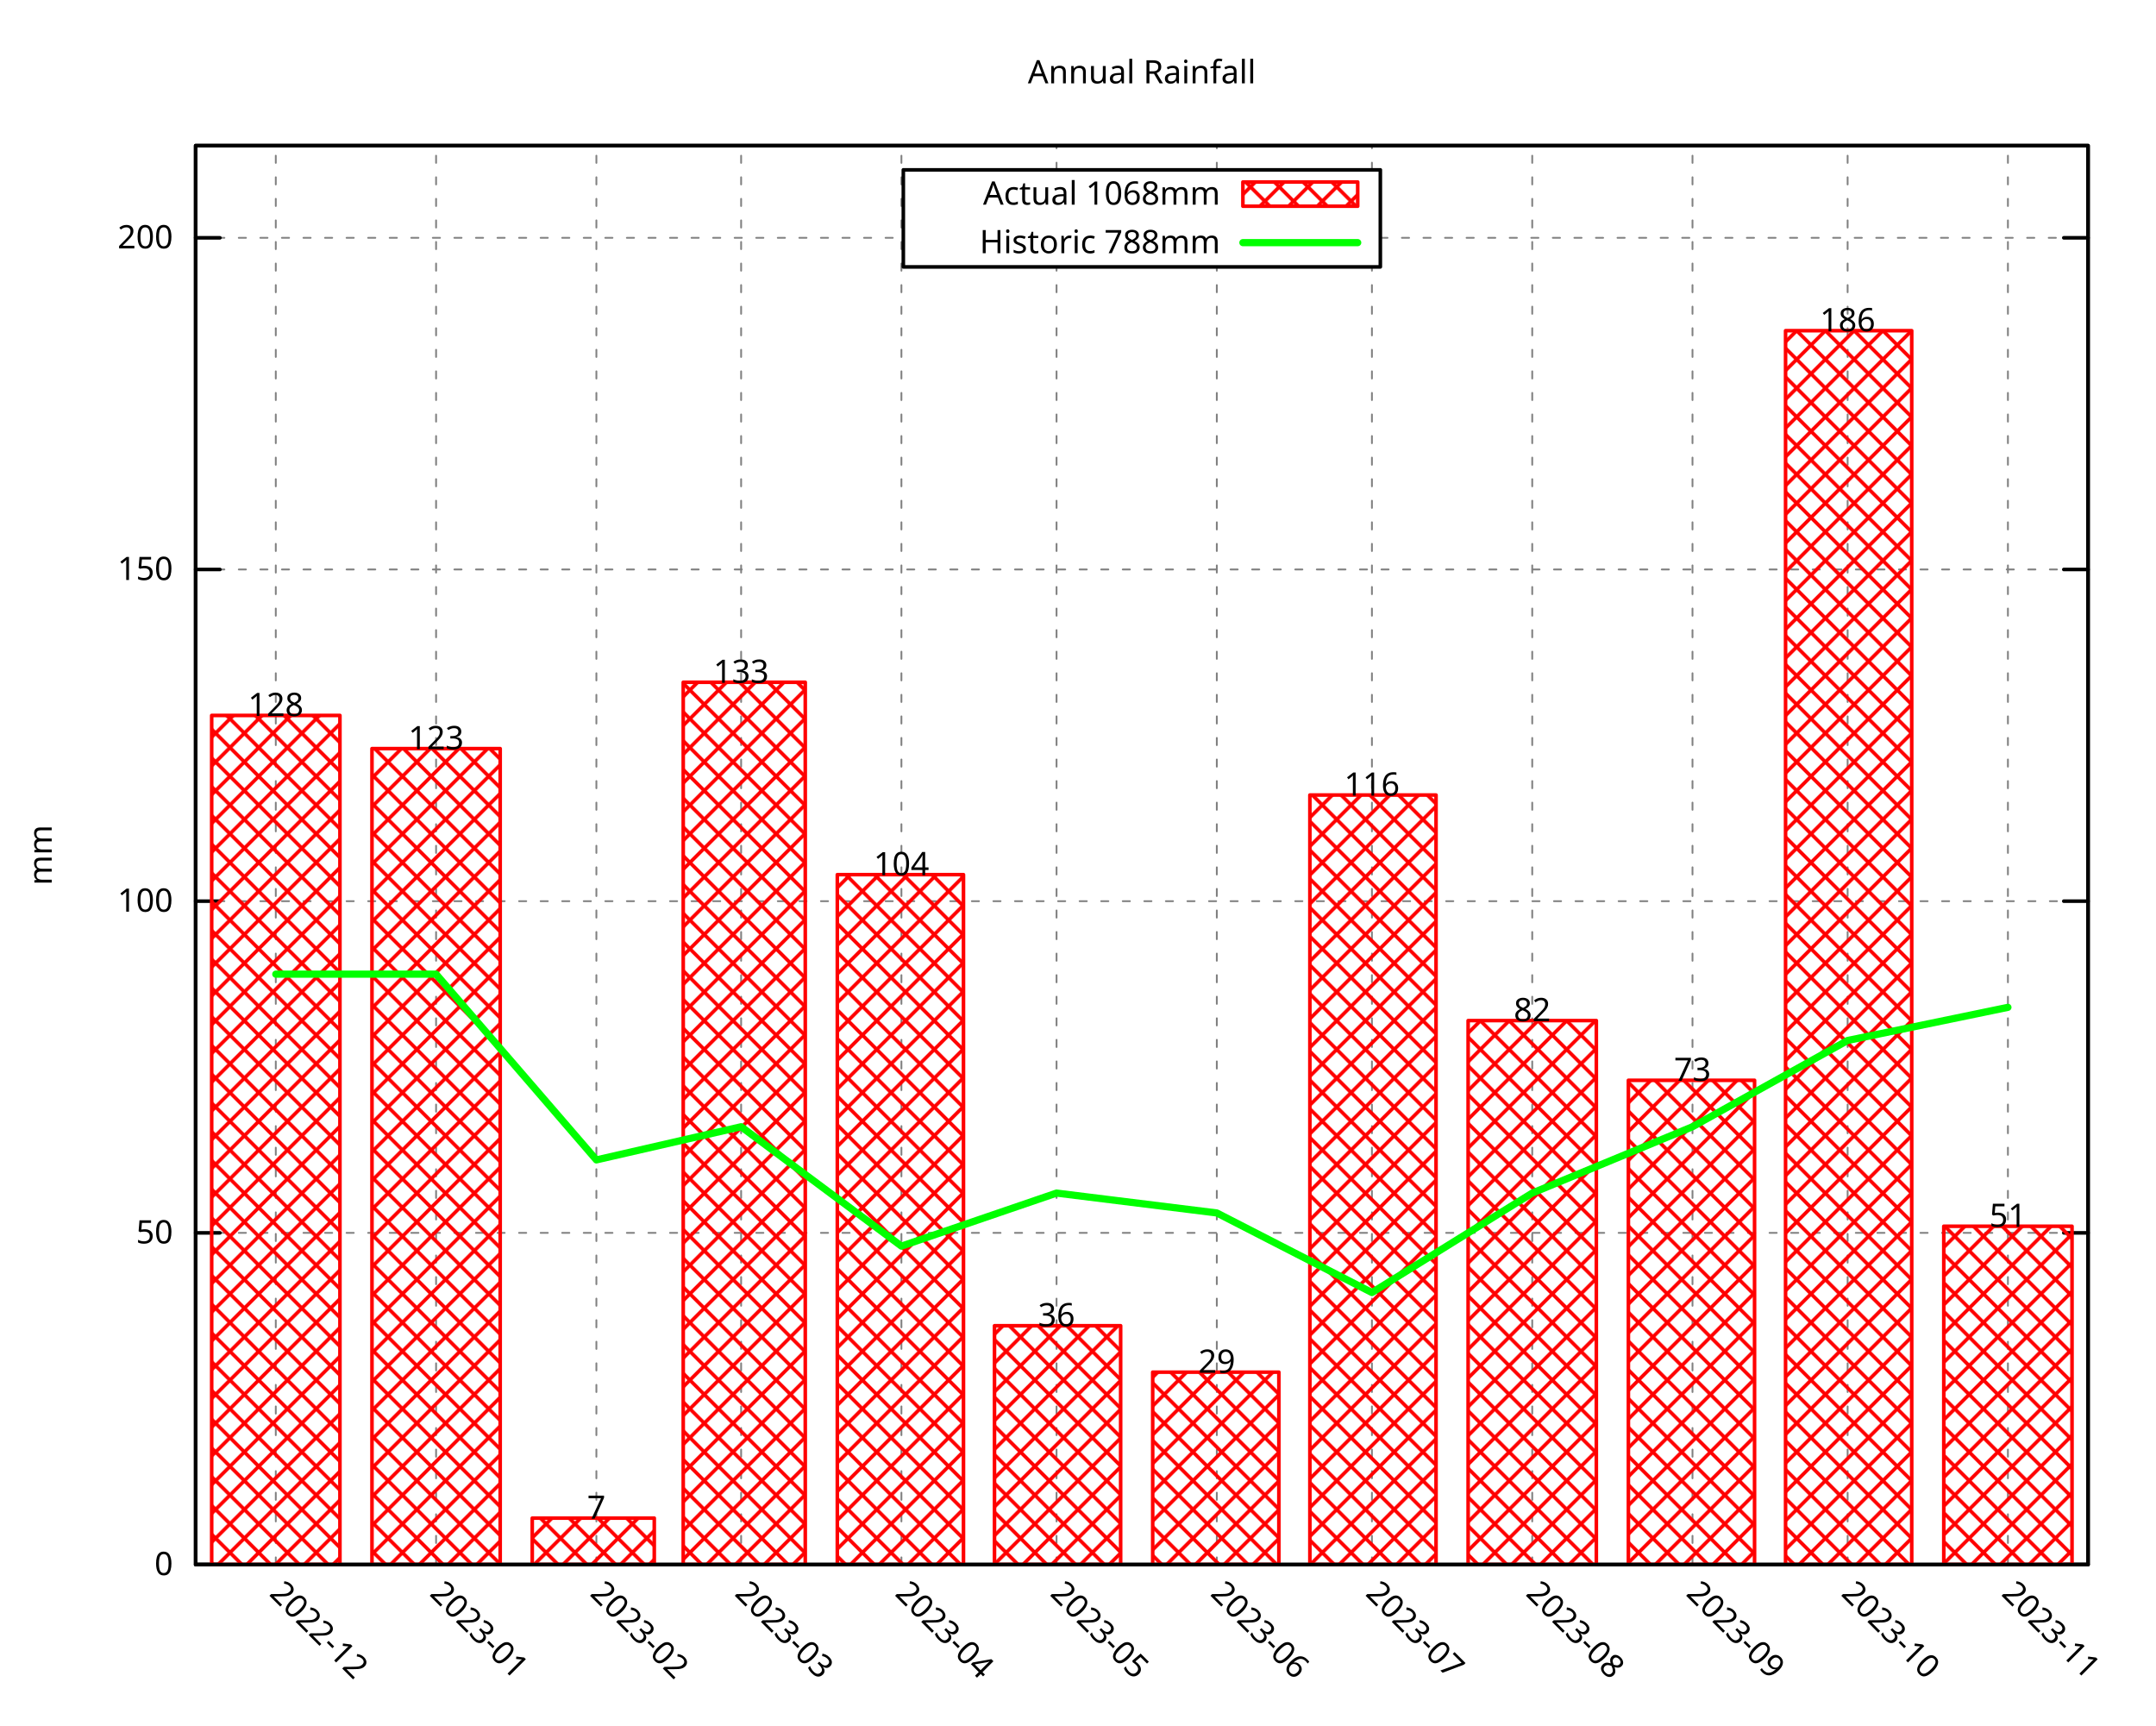
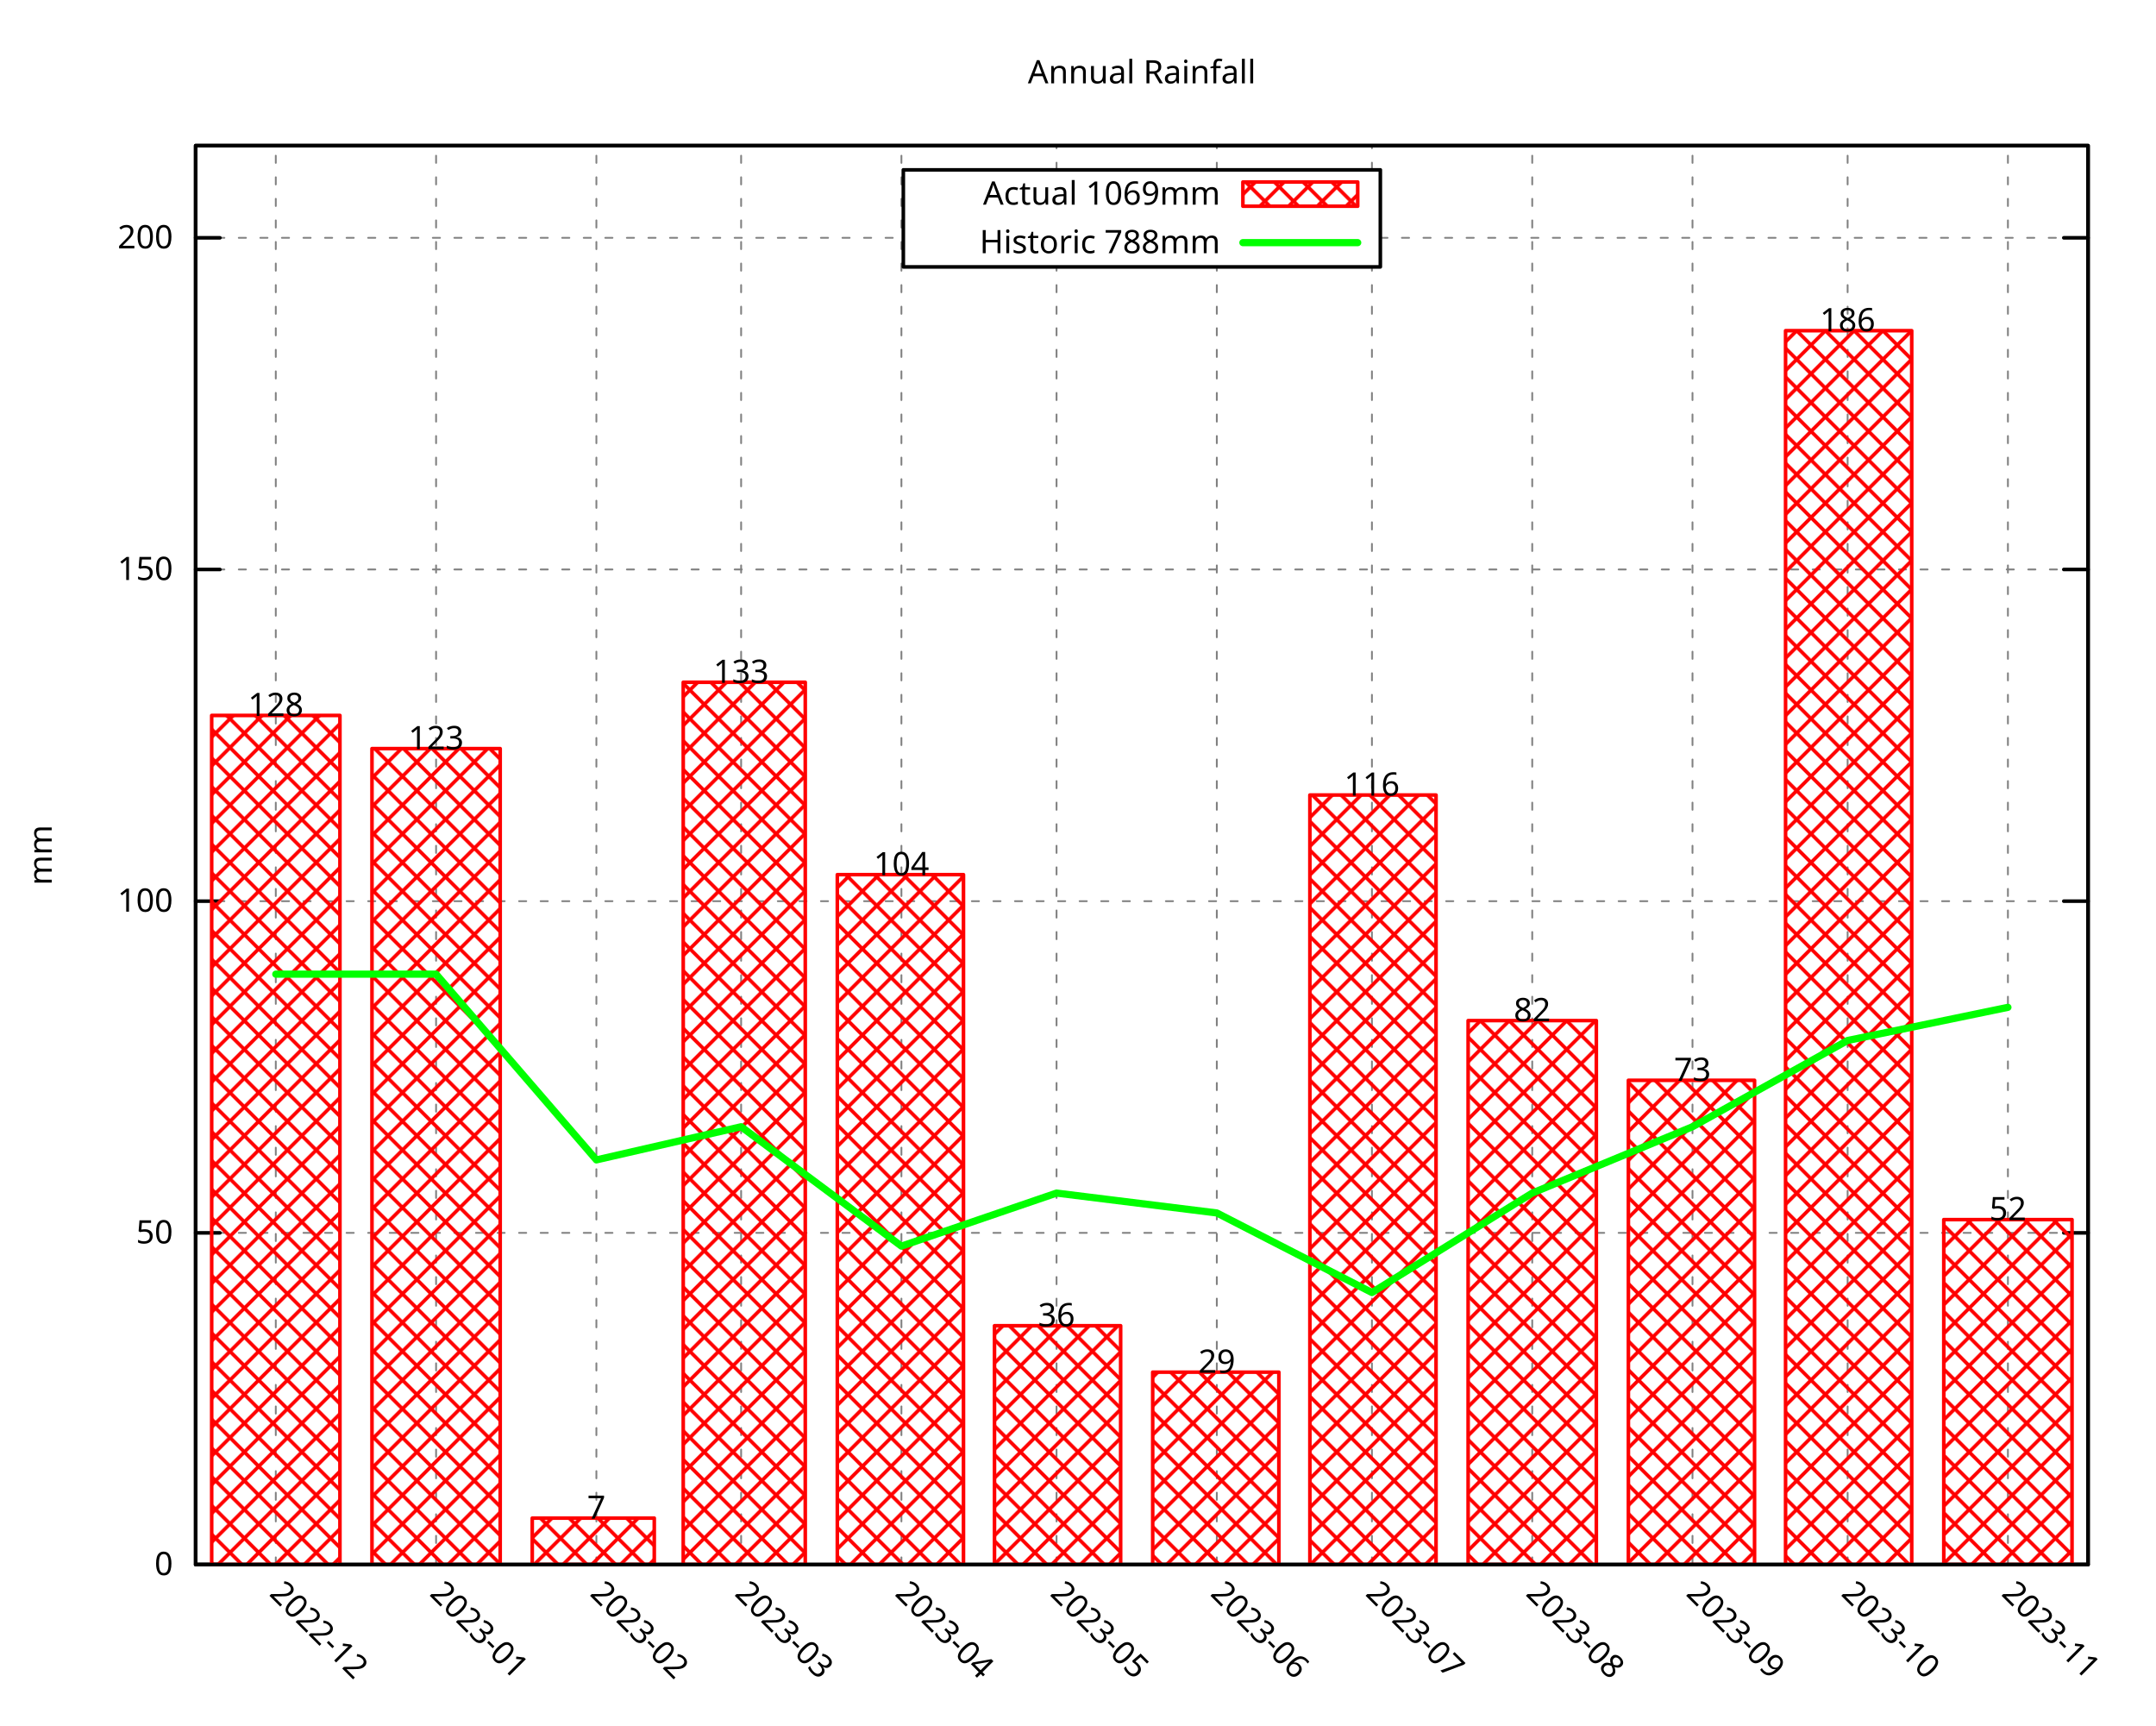
<svg xmlns="http://www.w3.org/2000/svg" xmlns:xlink="http://www.w3.org/1999/xlink" width="600" height="480" viewBox="0 0 600 480">
  <g id="gnuplot_canvas">
    <rect x="0" y="0" width="600" height="480" fill="none" />
    <defs>
      <circle id="gpDot" r="0.5" stroke-width="0.5" stroke="currentColor" />
      <path id="gpPt0" stroke-width="0.296" stroke="currentColor" d="M-1,0 h2 M0,-1 v2" />
      <path id="gpPt1" stroke-width="0.296" stroke="currentColor" d="M-1,-1 L1,1 M1,-1 L-1,1" />
      <path id="gpPt2" stroke-width="0.296" stroke="currentColor" d="M-1,0 L1,0 M0,-1 L0,1 M-1,-1 L1,1 M-1,1 L1,-1" />
      <rect id="gpPt3" stroke-width="0.296" stroke="currentColor" x="-1" y="-1" width="2" height="2" />
      <rect id="gpPt4" stroke-width="0.296" stroke="currentColor" fill="currentColor" x="-1" y="-1" width="2" height="2" />
      <circle id="gpPt5" stroke-width="0.296" stroke="currentColor" cx="0" cy="0" r="1" />
      <use xlink:href="#gpPt5" id="gpPt6" fill="currentColor" stroke="none" />
      <path id="gpPt7" stroke-width="0.296" stroke="currentColor" d="M0,-1.33 L-1.33,0.67 L1.33,0.67 z" />
      <use xlink:href="#gpPt7" id="gpPt8" fill="currentColor" stroke="none" />
      <use xlink:href="#gpPt7" id="gpPt9" stroke="currentColor" transform="rotate(180)" />
      <use xlink:href="#gpPt9" id="gpPt10" fill="currentColor" stroke="none" />
      <use xlink:href="#gpPt3" id="gpPt11" stroke="currentColor" transform="rotate(45)" />
      <use xlink:href="#gpPt11" id="gpPt12" fill="currentColor" stroke="none" />
      <path id="gpPt13" stroke-width="0.296" stroke="currentColor" d="M0,1.330 L1.265,0.411 L0.782,-1.067 L-0.782,-1.076 L-1.265,0.411 z" />
      <use xlink:href="#gpPt13" id="gpPt14" fill="currentColor" stroke="none" />
      <filter id="textbox" filterUnits="objectBoundingBox" x="0" y="0" height="1" width="1">
        <feFlood flood-color="white" flood-opacity="1" result="bgnd" />
        <feComposite in="SourceGraphic" in2="bgnd" operator="atop" />
      </filter>
      <filter id="greybox" filterUnits="objectBoundingBox" x="0" y="0" height="1" width="1">
        <feFlood flood-color="lightgrey" flood-opacity="1" result="grey" />
        <feComposite in="SourceGraphic" in2="grey" operator="atop" />
      </filter>
    </defs>
    <g fill="none" color="white" stroke="currentColor" stroke-width="1.00" stroke-linecap="round" stroke-linejoin="round">
</g>
    <g fill="none" color="black" stroke="currentColor" stroke-width="1.00" stroke-linecap="round" stroke-linejoin="round">
</g>
    <g fill="none" color="black" stroke="black" stroke-width="0.50" stroke-linecap="round" stroke-linejoin="round">
</g>
    <g fill="none" color="gray" stroke="currentColor" stroke-width="0.50" stroke-linecap="round" stroke-linejoin="round">
      <path stroke="gray" stroke-dasharray="2,4" class="gridline" d="M54.45,435.32 L581.09,435.32  " />
    </g>
    <g fill="none" color="gray" stroke="gray" stroke-width="1.00" stroke-linecap="round" stroke-linejoin="round">
</g>
    <g fill="none" color="black" stroke="currentColor" stroke-width="1.00" stroke-linecap="round" stroke-linejoin="round">
      <path stroke="black" d="M54.45,435.32 L61.20,435.32 M581.09,435.32 L574.34,435.32  " />
      <g transform="translate(48.15,438.25)" stroke="none" fill="black" font-family="Droid Sans" font-size="9.00" text-anchor="end">
        <text>
          <tspan font-family="Droid Sans"> 0</tspan>
        </text>
      </g>
    </g>
    <g fill="none" color="black" stroke="currentColor" stroke-width="1.00" stroke-linecap="round" stroke-linejoin="round">
</g>
    <g fill="none" color="black" stroke="black" stroke-width="0.50" stroke-linecap="round" stroke-linejoin="round">
</g>
    <g fill="none" color="gray" stroke="currentColor" stroke-width="0.50" stroke-linecap="round" stroke-linejoin="round">
      <path stroke="gray" stroke-dasharray="2,4" class="gridline" d="M54.45,343.03 L581.09,343.03  " />
    </g>
    <g fill="none" color="gray" stroke="gray" stroke-width="1.00" stroke-linecap="round" stroke-linejoin="round">
</g>
    <g fill="none" color="black" stroke="currentColor" stroke-width="1.00" stroke-linecap="round" stroke-linejoin="round">
      <path stroke="black" d="M54.45,343.03 L61.20,343.03 M581.09,343.03 L574.34,343.03  " />
      <g transform="translate(48.15,345.96)" stroke="none" fill="black" font-family="Droid Sans" font-size="9.00" text-anchor="end">
        <text>
          <tspan font-family="Droid Sans"> 50</tspan>
        </text>
      </g>
    </g>
    <g fill="none" color="black" stroke="currentColor" stroke-width="1.00" stroke-linecap="round" stroke-linejoin="round">
</g>
    <g fill="none" color="black" stroke="black" stroke-width="0.50" stroke-linecap="round" stroke-linejoin="round">
</g>
    <g fill="none" color="gray" stroke="currentColor" stroke-width="0.50" stroke-linecap="round" stroke-linejoin="round">
      <path stroke="gray" stroke-dasharray="2,4" class="gridline" d="M54.45,250.74 L581.09,250.74  " />
    </g>
    <g fill="none" color="gray" stroke="gray" stroke-width="1.00" stroke-linecap="round" stroke-linejoin="round">
</g>
    <g fill="none" color="black" stroke="currentColor" stroke-width="1.00" stroke-linecap="round" stroke-linejoin="round">
      <path stroke="black" d="M54.45,250.74 L61.20,250.74 M581.09,250.74 L574.34,250.74  " />
      <g transform="translate(48.15,253.67)" stroke="none" fill="black" font-family="Droid Sans" font-size="9.00" text-anchor="end">
        <text>
          <tspan font-family="Droid Sans"> 100</tspan>
        </text>
      </g>
    </g>
    <g fill="none" color="black" stroke="currentColor" stroke-width="1.00" stroke-linecap="round" stroke-linejoin="round">
</g>
    <g fill="none" color="black" stroke="black" stroke-width="0.50" stroke-linecap="round" stroke-linejoin="round">
</g>
    <g fill="none" color="gray" stroke="currentColor" stroke-width="0.50" stroke-linecap="round" stroke-linejoin="round">
      <path stroke="gray" stroke-dasharray="2,4" class="gridline" d="M54.45,158.45 L581.09,158.45  " />
    </g>
    <g fill="none" color="gray" stroke="gray" stroke-width="1.00" stroke-linecap="round" stroke-linejoin="round">
</g>
    <g fill="none" color="black" stroke="currentColor" stroke-width="1.00" stroke-linecap="round" stroke-linejoin="round">
      <path stroke="black" d="M54.45,158.45 L61.20,158.45 M581.09,158.45 L574.34,158.45  " />
      <g transform="translate(48.15,161.38)" stroke="none" fill="black" font-family="Droid Sans" font-size="9.00" text-anchor="end">
        <text>
          <tspan font-family="Droid Sans"> 150</tspan>
        </text>
      </g>
    </g>
    <g fill="none" color="black" stroke="currentColor" stroke-width="1.00" stroke-linecap="round" stroke-linejoin="round">
</g>
    <g fill="none" color="black" stroke="black" stroke-width="0.50" stroke-linecap="round" stroke-linejoin="round">
</g>
    <g fill="none" color="gray" stroke="currentColor" stroke-width="0.50" stroke-linecap="round" stroke-linejoin="round">
      <path stroke="gray" stroke-dasharray="2,4" class="gridline" d="M54.45,66.17 L251.39,66.17 M384.14,66.17 L581.09,66.17  " />
    </g>
    <g fill="none" color="gray" stroke="gray" stroke-width="1.00" stroke-linecap="round" stroke-linejoin="round">
</g>
    <g fill="none" color="black" stroke="currentColor" stroke-width="1.00" stroke-linecap="round" stroke-linejoin="round">
      <path stroke="black" d="M54.45,66.17 L61.20,66.17 M581.09,66.17 L574.34,66.17  " />
      <g transform="translate(48.15,69.10)" stroke="none" fill="black" font-family="Droid Sans" font-size="9.00" text-anchor="end">
        <text>
          <tspan font-family="Droid Sans"> 200</tspan>
        </text>
      </g>
    </g>
    <g fill="none" color="black" stroke="currentColor" stroke-width="1.00" stroke-linecap="round" stroke-linejoin="round">
</g>
    <g fill="none" color="black" stroke="black" stroke-width="0.50" stroke-linecap="round" stroke-linejoin="round">
</g>
    <g fill="none" color="gray" stroke="currentColor" stroke-width="0.50" stroke-linecap="round" stroke-linejoin="round">
      <path stroke="gray" stroke-dasharray="2,4" class="gridline" d="M76.75,435.32 L76.75,40.51  " />
    </g>
    <g fill="none" color="gray" stroke="gray" stroke-width="1.00" stroke-linecap="round" stroke-linejoin="round">
</g>
    <g fill="none" color="black" stroke="currentColor" stroke-width="1.00" stroke-linecap="round" stroke-linejoin="round">
      <path stroke="black" d="M76.75,435.32 M76.75,40.51  " />
      <g transform="translate(74.68,443.69) rotate(45)" stroke="none" fill="black" font-family="Droid Sans" font-size="9.00" text-anchor="start">
        <text>
          <tspan font-family="Droid Sans">2022-12</tspan>
        </text>
      </g>
    </g>
    <g fill="none" color="black" stroke="currentColor" stroke-width="1.00" stroke-linecap="round" stroke-linejoin="round">
</g>
    <g fill="none" color="black" stroke="black" stroke-width="0.50" stroke-linecap="round" stroke-linejoin="round">
</g>
    <g fill="none" color="gray" stroke="currentColor" stroke-width="0.50" stroke-linecap="round" stroke-linejoin="round">
      <path stroke="gray" stroke-dasharray="2,4" class="gridline" d="M121.36,435.32 L121.36,40.51  " />
    </g>
    <g fill="none" color="gray" stroke="gray" stroke-width="1.00" stroke-linecap="round" stroke-linejoin="round">
</g>
    <g fill="none" color="black" stroke="currentColor" stroke-width="1.00" stroke-linecap="round" stroke-linejoin="round">
      <path stroke="black" d="M121.36,435.32 M121.36,40.51  " />
      <g transform="translate(119.29,443.69) rotate(45)" stroke="none" fill="black" font-family="Droid Sans" font-size="9.00" text-anchor="start">
        <text>
          <tspan font-family="Droid Sans">2023-01</tspan>
        </text>
      </g>
    </g>
    <g fill="none" color="black" stroke="currentColor" stroke-width="1.00" stroke-linecap="round" stroke-linejoin="round">
</g>
    <g fill="none" color="black" stroke="black" stroke-width="0.50" stroke-linecap="round" stroke-linejoin="round">
</g>
    <g fill="none" color="gray" stroke="currentColor" stroke-width="0.50" stroke-linecap="round" stroke-linejoin="round">
      <path stroke="gray" stroke-dasharray="2,4" class="gridline" d="M165.97,435.32 L165.97,40.51  " />
    </g>
    <g fill="none" color="gray" stroke="gray" stroke-width="1.00" stroke-linecap="round" stroke-linejoin="round">
</g>
    <g fill="none" color="black" stroke="currentColor" stroke-width="1.00" stroke-linecap="round" stroke-linejoin="round">
      <path stroke="black" d="M165.97,435.32 M165.97,40.51  " />
      <g transform="translate(163.90,443.69) rotate(45)" stroke="none" fill="black" font-family="Droid Sans" font-size="9.00" text-anchor="start">
        <text>
          <tspan font-family="Droid Sans">2023-02</tspan>
        </text>
      </g>
    </g>
    <g fill="none" color="black" stroke="currentColor" stroke-width="1.00" stroke-linecap="round" stroke-linejoin="round">
</g>
    <g fill="none" color="black" stroke="black" stroke-width="0.50" stroke-linecap="round" stroke-linejoin="round">
</g>
    <g fill="none" color="gray" stroke="currentColor" stroke-width="0.50" stroke-linecap="round" stroke-linejoin="round">
      <path stroke="gray" stroke-dasharray="2,4" class="gridline" d="M206.25,435.32 L206.25,40.51  " />
    </g>
    <g fill="none" color="gray" stroke="gray" stroke-width="1.00" stroke-linecap="round" stroke-linejoin="round">
</g>
    <g fill="none" color="black" stroke="currentColor" stroke-width="1.00" stroke-linecap="round" stroke-linejoin="round">
      <path stroke="black" d="M206.25,435.32 M206.25,40.51  " />
      <g transform="translate(204.18,443.69) rotate(45)" stroke="none" fill="black" font-family="Droid Sans" font-size="9.00" text-anchor="start">
        <text>
          <tspan font-family="Droid Sans">2023-03</tspan>
        </text>
      </g>
    </g>
    <g fill="none" color="black" stroke="currentColor" stroke-width="1.00" stroke-linecap="round" stroke-linejoin="round">
</g>
    <g fill="none" color="black" stroke="black" stroke-width="0.50" stroke-linecap="round" stroke-linejoin="round">
</g>
    <g fill="none" color="gray" stroke="currentColor" stroke-width="0.50" stroke-linecap="round" stroke-linejoin="round">
      <path stroke="gray" stroke-dasharray="2,4" class="gridline" d="M250.86,435.32 L250.86,40.51  " />
    </g>
    <g fill="none" color="gray" stroke="gray" stroke-width="1.00" stroke-linecap="round" stroke-linejoin="round">
</g>
    <g fill="none" color="black" stroke="currentColor" stroke-width="1.00" stroke-linecap="round" stroke-linejoin="round">
      <path stroke="black" d="M250.86,435.32 M250.86,40.51  " />
      <g transform="translate(248.79,443.69) rotate(45)" stroke="none" fill="black" font-family="Droid Sans" font-size="9.00" text-anchor="start">
        <text>
          <tspan font-family="Droid Sans">2023-04</tspan>
        </text>
      </g>
    </g>
    <g fill="none" color="black" stroke="currentColor" stroke-width="1.00" stroke-linecap="round" stroke-linejoin="round">
</g>
    <g fill="none" color="black" stroke="black" stroke-width="0.50" stroke-linecap="round" stroke-linejoin="round">
</g>
    <g fill="none" color="gray" stroke="currentColor" stroke-width="0.50" stroke-linecap="round" stroke-linejoin="round">
      <path stroke="gray" stroke-dasharray="2,4" class="gridline" d="M294.03,435.32 L294.03,74.26 M294.03,47.26 L294.03,40.51  " />
    </g>
    <g fill="none" color="gray" stroke="gray" stroke-width="1.00" stroke-linecap="round" stroke-linejoin="round">
</g>
    <g fill="none" color="black" stroke="currentColor" stroke-width="1.00" stroke-linecap="round" stroke-linejoin="round">
      <path stroke="black" d="M294.03,435.32 M294.03,40.51  " />
      <g transform="translate(291.96,443.69) rotate(45)" stroke="none" fill="black" font-family="Droid Sans" font-size="9.00" text-anchor="start">
        <text>
          <tspan font-family="Droid Sans">2023-05</tspan>
        </text>
      </g>
    </g>
    <g fill="none" color="black" stroke="currentColor" stroke-width="1.00" stroke-linecap="round" stroke-linejoin="round">
</g>
    <g fill="none" color="black" stroke="black" stroke-width="0.50" stroke-linecap="round" stroke-linejoin="round">
</g>
    <g fill="none" color="gray" stroke="currentColor" stroke-width="0.50" stroke-linecap="round" stroke-linejoin="round">
      <path stroke="gray" stroke-dasharray="2,4" class="gridline" d="M338.63,435.32 L338.63,74.26 M338.63,47.26 L338.63,40.51  " />
    </g>
    <g fill="none" color="gray" stroke="gray" stroke-width="1.00" stroke-linecap="round" stroke-linejoin="round">
</g>
    <g fill="none" color="black" stroke="currentColor" stroke-width="1.00" stroke-linecap="round" stroke-linejoin="round">
      <path stroke="black" d="M338.63,435.32 M338.63,40.51  " />
      <g transform="translate(336.56,443.69) rotate(45)" stroke="none" fill="black" font-family="Droid Sans" font-size="9.00" text-anchor="start">
        <text>
          <tspan font-family="Droid Sans">2023-06</tspan>
        </text>
      </g>
    </g>
    <g fill="none" color="black" stroke="currentColor" stroke-width="1.00" stroke-linecap="round" stroke-linejoin="round">
</g>
    <g fill="none" color="black" stroke="black" stroke-width="0.50" stroke-linecap="round" stroke-linejoin="round">
</g>
    <g fill="none" color="gray" stroke="currentColor" stroke-width="0.50" stroke-linecap="round" stroke-linejoin="round">
      <path stroke="gray" stroke-dasharray="2,4" class="gridline" d="M381.80,435.32 L381.80,74.26 M381.80,47.26 L381.80,40.51  " />
    </g>
    <g fill="none" color="gray" stroke="gray" stroke-width="1.00" stroke-linecap="round" stroke-linejoin="round">
</g>
    <g fill="none" color="black" stroke="currentColor" stroke-width="1.00" stroke-linecap="round" stroke-linejoin="round">
      <path stroke="black" d="M381.80,435.32 M381.80,40.51  " />
      <g transform="translate(379.73,443.69) rotate(45)" stroke="none" fill="black" font-family="Droid Sans" font-size="9.00" text-anchor="start">
        <text>
          <tspan font-family="Droid Sans">2023-07</tspan>
        </text>
      </g>
    </g>
    <g fill="none" color="black" stroke="currentColor" stroke-width="1.00" stroke-linecap="round" stroke-linejoin="round">
</g>
    <g fill="none" color="black" stroke="black" stroke-width="0.50" stroke-linecap="round" stroke-linejoin="round">
</g>
    <g fill="none" color="gray" stroke="currentColor" stroke-width="0.50" stroke-linecap="round" stroke-linejoin="round">
      <path stroke="gray" stroke-dasharray="2,4" class="gridline" d="M426.41,435.32 L426.41,40.51  " />
    </g>
    <g fill="none" color="gray" stroke="gray" stroke-width="1.00" stroke-linecap="round" stroke-linejoin="round">
</g>
    <g fill="none" color="black" stroke="currentColor" stroke-width="1.00" stroke-linecap="round" stroke-linejoin="round">
      <path stroke="black" d="M426.41,435.32 M426.41,40.51  " />
      <g transform="translate(424.34,443.69) rotate(45)" stroke="none" fill="black" font-family="Droid Sans" font-size="9.00" text-anchor="start">
        <text>
          <tspan font-family="Droid Sans">2023-08</tspan>
        </text>
      </g>
    </g>
    <g fill="none" color="black" stroke="currentColor" stroke-width="1.00" stroke-linecap="round" stroke-linejoin="round">
</g>
    <g fill="none" color="black" stroke="black" stroke-width="0.50" stroke-linecap="round" stroke-linejoin="round">
</g>
    <g fill="none" color="gray" stroke="currentColor" stroke-width="0.50" stroke-linecap="round" stroke-linejoin="round">
      <path stroke="gray" stroke-dasharray="2,4" class="gridline" d="M471.01,435.32 L471.01,40.51  " />
    </g>
    <g fill="none" color="gray" stroke="gray" stroke-width="1.00" stroke-linecap="round" stroke-linejoin="round">
</g>
    <g fill="none" color="black" stroke="currentColor" stroke-width="1.00" stroke-linecap="round" stroke-linejoin="round">
      <path stroke="black" d="M471.01,435.32 M471.01,40.51  " />
      <g transform="translate(468.94,443.69) rotate(45)" stroke="none" fill="black" font-family="Droid Sans" font-size="9.00" text-anchor="start">
        <text>
          <tspan font-family="Droid Sans">2023-09</tspan>
        </text>
      </g>
    </g>
    <g fill="none" color="black" stroke="currentColor" stroke-width="1.00" stroke-linecap="round" stroke-linejoin="round">
</g>
    <g fill="none" color="black" stroke="black" stroke-width="0.50" stroke-linecap="round" stroke-linejoin="round">
</g>
    <g fill="none" color="gray" stroke="currentColor" stroke-width="0.50" stroke-linecap="round" stroke-linejoin="round">
      <path stroke="gray" stroke-dasharray="2,4" class="gridline" d="M514.18,435.32 L514.18,40.51  " />
    </g>
    <g fill="none" color="gray" stroke="gray" stroke-width="1.00" stroke-linecap="round" stroke-linejoin="round">
</g>
    <g fill="none" color="black" stroke="currentColor" stroke-width="1.00" stroke-linecap="round" stroke-linejoin="round">
      <path stroke="black" d="M514.18,435.32 M514.18,40.51  " />
      <g transform="translate(512.11,443.69) rotate(45)" stroke="none" fill="black" font-family="Droid Sans" font-size="9.00" text-anchor="start">
        <text>
          <tspan font-family="Droid Sans">2023-10</tspan>
        </text>
      </g>
    </g>
    <g fill="none" color="black" stroke="currentColor" stroke-width="1.00" stroke-linecap="round" stroke-linejoin="round">
</g>
    <g fill="none" color="black" stroke="black" stroke-width="0.50" stroke-linecap="round" stroke-linejoin="round">
</g>
    <g fill="none" color="gray" stroke="currentColor" stroke-width="0.50" stroke-linecap="round" stroke-linejoin="round">
      <path stroke="gray" stroke-dasharray="2,4" class="gridline" d="M558.79,435.32 L558.79,40.51  " />
    </g>
    <g fill="none" color="gray" stroke="gray" stroke-width="1.00" stroke-linecap="round" stroke-linejoin="round">
</g>
    <g fill="none" color="black" stroke="currentColor" stroke-width="1.00" stroke-linecap="round" stroke-linejoin="round">
      <path stroke="black" d="M558.79,435.32 M558.79,40.51  " />
      <g transform="translate(556.72,443.69) rotate(45)" stroke="none" fill="black" font-family="Droid Sans" font-size="9.00" text-anchor="start">
        <text>
          <tspan font-family="Droid Sans">2023-11</tspan>
        </text>
      </g>
    </g>
    <g fill="none" color="black" stroke="currentColor" stroke-width="1.00" stroke-linecap="round" stroke-linejoin="round">
</g>
    <g fill="none" color="black" stroke="currentColor" stroke-width="1.00" stroke-linecap="round" stroke-linejoin="round">
      <path stroke="black" d="M54.45,40.51 L54.45,435.32 L581.09,435.32 L581.09,40.51 L54.45,40.51 Z  " />
    </g>
    <g fill="none" color="black" stroke="currentColor" stroke-width="1.00" stroke-linecap="round" stroke-linejoin="round">
      <g transform="translate(14.39,237.92) rotate(270)" stroke="none" fill="black" font-family="Droid Sans" font-size="9.00" text-anchor="middle">
        <text>
          <tspan font-family="Droid Sans">mm</tspan>
        </text>
      </g>
    </g>
    <g fill="none" color="black" stroke="currentColor" stroke-width="1.00" stroke-linecap="round" stroke-linejoin="round">
</g>
    <g fill="none" color="black" stroke="currentColor" stroke-width="1.00" stroke-linecap="round" stroke-linejoin="round">
      <path stroke="black" d="M251.39,74.26 L251.39,47.26 L384.14,47.26 L384.14,74.26 L251.39,74.26 Z  " />
    </g>
    <g id="gnuplot_plot_1">
      <g fill="none" color="black" stroke="currentColor" stroke-width="1.00" stroke-linecap="round" stroke-linejoin="round">
        <g transform="translate(339.59,56.94)" stroke="none" fill="black" font-family="Droid Sans" font-size="9.00" text-anchor="end">
          <text>
-             <tspan font-family="Droid Sans">Actual 1068mm</tspan>
+             <tspan font-family="Droid Sans">Actual 1069mm</tspan>
          </text>
        </g>
      </g>
      <g fill="none" color="black" stroke="currentColor" stroke-width="1.00" stroke-linecap="round" stroke-linejoin="round">
        <defs>
          <pattern id="gpPat1" patternUnits="userSpaceOnUse" x="0" y="0" width="8" height="8">
            <path style="fill:none; stroke:rgb(255,0,0)" d="M0,0 L8,8 M0,8 L8,0" />
          </pattern>
        </defs>
        <g stroke="none" shape-rendering="crispEdges">
          <polygon fill="url(#gpPat1)" points="345.89,57.38 377.84,57.38 377.84,50.63 345.89,50.63 " />
        </g>
        <path stroke="rgb(255,   0,   0)" d="M345.89,57.38 L377.84,57.38 L377.84,50.64 L345.89,50.64 L345.89,57.38 Z  " />
      </g>
      <g fill="none" color="black" stroke="currentColor" stroke-width="1.00" stroke-linecap="round" stroke-linejoin="round">
        <defs>
          <pattern id="gpPat2" patternUnits="userSpaceOnUse" x="0" y="0" width="8" height="8">
            <path style="fill:none; stroke:rgb(255,0,0)" d="M0,0 L8,8 M0,8 L8,0" />
          </pattern>
        </defs>
        <g stroke="none" shape-rendering="crispEdges">
          <polygon fill="url(#gpPat2)" points="58.91,435.32 94.61,435.32 94.61,199.05 58.91,199.05 " />
        </g>
        <path stroke="rgb(255,   0,   0)" d="M58.91,435.32 L58.91,199.06 L94.60,199.06 L94.60,435.32 L58.91,435.32 Z  " />
        <g stroke="none" shape-rendering="crispEdges">
          <polygon fill="url(#gpPat2)" points="103.52,435.32 139.21,435.32 139.21,208.28 103.52,208.28 " />
        </g>
        <path stroke="rgb(255,   0,   0)" d="M103.52,435.32 L103.52,208.29 L139.20,208.29 L139.20,435.32 L103.52,435.32 Z  " />
        <g stroke="none" shape-rendering="crispEdges">
          <polygon fill="url(#gpPat2)" points="148.12,435.32 182.09,435.32 182.09,422.39 148.12,422.39 " />
        </g>
        <path stroke="rgb(255,   0,   0)" d="M148.12,435.32 L148.12,422.40 L182.08,422.40 L182.08,435.32 L148.12,435.32 Z  " />
        <g stroke="none" shape-rendering="crispEdges">
          <polygon fill="url(#gpPat2)" points="190.14,435.32 224.11,435.32 224.11,189.82 190.14,189.82 " />
        </g>
        <path stroke="rgb(255,   0,   0)" d="M190.14,435.32 L190.14,189.83 L224.10,189.83 L224.10,435.32 L190.14,435.32 Z  " />
        <g stroke="none" shape-rendering="crispEdges">
          <polygon fill="url(#gpPat2)" points="233.02,435.32 268.14,435.32 268.14,243.35 233.02,243.35 " />
        </g>
        <path stroke="rgb(255,   0,   0)" d="M233.02,435.32 L233.02,243.36 L268.13,243.36 L268.13,435.32 L233.02,435.32 Z  " />
        <g stroke="none" shape-rendering="crispEdges">
          <polygon fill="url(#gpPat2)" points="276.76,435.32 311.88,435.32 311.88,368.86 276.76,368.86 " />
        </g>
        <path stroke="rgb(255,   0,   0)" d="M276.76,435.32 L276.76,368.87 L311.87,368.87 L311.87,435.32 L276.76,435.32 Z  " />
        <g stroke="none" shape-rendering="crispEdges">
          <polygon fill="url(#gpPat2)" points="320.79,435.32 355.91,435.32 355.91,381.78 320.79,381.78 " />
        </g>
        <path stroke="rgb(255,   0,   0)" d="M320.79,435.32 L320.79,381.79 L355.90,381.79 L355.90,435.32 L320.79,435.32 Z  " />
        <g stroke="none" shape-rendering="crispEdges">
          <polygon fill="url(#gpPat2)" points="364.53,435.32 399.65,435.32 399.65,221.20 364.53,221.20 " />
        </g>
        <path stroke="rgb(255,   0,   0)" d="M364.53,435.32 L364.53,221.21 L399.64,221.21 L399.64,435.32 L364.53,435.32 Z  " />
        <g stroke="none" shape-rendering="crispEdges">
          <polygon fill="url(#gpPat2)" points="408.57,435.32 444.26,435.32 444.26,283.96 408.57,283.96 " />
        </g>
        <path stroke="rgb(255,   0,   0)" d="M408.57,435.32 L408.57,283.97 L444.25,283.97 L444.25,435.32 L408.57,435.32 Z  " />
        <g stroke="none" shape-rendering="crispEdges">
          <polygon fill="url(#gpPat2)" points="453.17,435.32 488.29,435.32 488.29,300.57 453.17,300.57 " />
        </g>
        <path stroke="rgb(255,   0,   0)" d="M453.17,435.32 L453.17,300.58 L488.28,300.58 L488.28,435.32 L453.17,435.32 Z  " />
        <g stroke="none" shape-rendering="crispEdges">
          <polygon fill="url(#gpPat2)" points="496.91,435.32 532.03,435.32 532.03,92.00 496.91,92.00 " />
        </g>
        <path stroke="rgb(255,   0,   0)" d="M496.91,435.32 L496.91,92.01 L532.02,92.01 L532.02,435.32 L496.91,435.32 Z  " />
        <g stroke="none" shape-rendering="crispEdges">
-           <polygon fill="url(#gpPat2)" points="540.94,435.32 576.64,435.32 576.64,341.18 540.94,341.18 " />
-         </g>
-         <path stroke="rgb(255,   0,   0)" d="M540.94,435.32 L540.94,341.19 L576.63,341.19 L576.63,435.32 L540.94,435.32 Z  " />
+           <polygon fill="url(#gpPat2)" points="540.94,435.32 576.64,435.32 576.64,339.33 540.94,339.33 " />
+         </g>
+         <path stroke="rgb(255,   0,   0)" d="M540.94,435.32 L540.94,339.34 L576.63,339.34 L576.63,435.32 L540.94,435.32 Z  " />
      </g>
    </g>
    <g id="gnuplot_plot_2" fill="none">
      <g fill="none" color="black" stroke="currentColor" stroke-width="1.00" stroke-linecap="round" stroke-linejoin="round">
        <g transform="translate(76.75,199.22)" stroke="none" fill="black" font-family="Droid Sans" font-size="9.00" text-anchor="middle">
          <text>
            <tspan font-family="Droid Sans">128</tspan>
          </text>
        </g>
        <g transform="translate(121.36,208.45)" stroke="none" fill="black" font-family="Droid Sans" font-size="9.00" text-anchor="middle">
          <text>
            <tspan font-family="Droid Sans">123</tspan>
          </text>
        </g>
        <g transform="translate(165.97,422.56)" stroke="none" fill="black" font-family="Droid Sans" font-size="9.00" text-anchor="middle">
          <text>
            <tspan font-family="Droid Sans">7</tspan>
          </text>
        </g>
        <g transform="translate(206.25,189.99)" stroke="none" fill="black" font-family="Droid Sans" font-size="9.00" text-anchor="middle">
          <text>
            <tspan font-family="Droid Sans">133</tspan>
          </text>
        </g>
        <g transform="translate(250.86,243.52)" stroke="none" fill="black" font-family="Droid Sans" font-size="9.00" text-anchor="middle">
          <text>
            <tspan font-family="Droid Sans">104</tspan>
          </text>
        </g>
        <g transform="translate(294.03,369.03)" stroke="none" fill="black" font-family="Droid Sans" font-size="9.00" text-anchor="middle">
          <text>
            <tspan font-family="Droid Sans">36</tspan>
          </text>
        </g>
        <g transform="translate(338.63,381.95)" stroke="none" fill="black" font-family="Droid Sans" font-size="9.00" text-anchor="middle">
          <text>
            <tspan font-family="Droid Sans">29</tspan>
          </text>
        </g>
        <g transform="translate(381.80,221.37)" stroke="none" fill="black" font-family="Droid Sans" font-size="9.00" text-anchor="middle">
          <text>
            <tspan font-family="Droid Sans">116</tspan>
          </text>
        </g>
        <g transform="translate(426.41,284.13)" stroke="none" fill="black" font-family="Droid Sans" font-size="9.00" text-anchor="middle">
          <text>
            <tspan font-family="Droid Sans">82</tspan>
          </text>
        </g>
        <g transform="translate(471.01,300.74)" stroke="none" fill="black" font-family="Droid Sans" font-size="9.00" text-anchor="middle">
          <text>
            <tspan font-family="Droid Sans">73</tspan>
          </text>
        </g>
        <g transform="translate(514.18,92.17)" stroke="none" fill="black" font-family="Droid Sans" font-size="9.00" text-anchor="middle">
          <text>
            <tspan font-family="Droid Sans">186</tspan>
          </text>
        </g>
-         <g transform="translate(558.79,341.35)" stroke="none" fill="black" font-family="Droid Sans" font-size="9.00" text-anchor="middle">
-           <text>
-             <tspan font-family="Droid Sans">51</tspan>
+         <g transform="translate(558.79,339.50)" stroke="none" fill="black" font-family="Droid Sans" font-size="9.00" text-anchor="middle">
+           <text>
+             <tspan font-family="Droid Sans">52</tspan>
          </text>
        </g>
      </g>
    </g>
    <g id="gnuplot_plot_3">
      <g fill="none" color="white" stroke="black" stroke-width="2.00" stroke-linecap="round" stroke-linejoin="round">
</g>
      <g fill="none" color="black" stroke="currentColor" stroke-width="2.00" stroke-linecap="round" stroke-linejoin="round">
        <g transform="translate(339.59,70.44)" stroke="none" fill="black" font-family="Droid Sans" font-size="9.00" text-anchor="end">
          <text>
            <tspan font-family="Droid Sans">Historic 788mm</tspan>
          </text>
        </g>
      </g>
      <g fill="none" color="black" stroke="currentColor" stroke-width="2.00" stroke-linecap="round" stroke-linejoin="round">
        <path stroke="rgb(  0, 255,   0)" d="M345.89,67.51 L377.84,67.51 M76.75,271.05 L121.36,271.05 L165.97,322.73 L206.25,313.50 L250.86,346.72 L294.03,331.96   L338.63,337.49 L381.80,359.64 L426.41,331.96 L471.01,313.50 L514.18,289.50 L558.79,280.28  " />
      </g>
    </g>
    <g fill="none" color="black" stroke="currentColor" stroke-width="2.00" stroke-linecap="round" stroke-linejoin="round">
</g>
    <g fill="none" color="black" stroke="black" stroke-width="1.00" stroke-linecap="round" stroke-linejoin="round">
</g>
    <g fill="none" color="black" stroke="currentColor" stroke-width="1.00" stroke-linecap="round" stroke-linejoin="round">
      <path stroke="black" d="M54.45,40.51 L54.45,435.32 L581.09,435.32 L581.09,40.51 L54.45,40.51 Z  " />
    </g>
    <g fill="none" color="black" stroke="currentColor" stroke-width="1.00" stroke-linecap="round" stroke-linejoin="round">
      <g transform="translate(317.77,23.19)" stroke="none" fill="black" font-family="Droid Sans" font-size="9.00" text-anchor="middle">
        <text>
          <tspan font-family="Droid Sans">Annual Rainfall</tspan>
        </text>
      </g>
    </g>
    <g fill="none" color="black" stroke="currentColor" stroke-width="1.00" stroke-linecap="round" stroke-linejoin="round">
</g>
  </g>
</svg>
